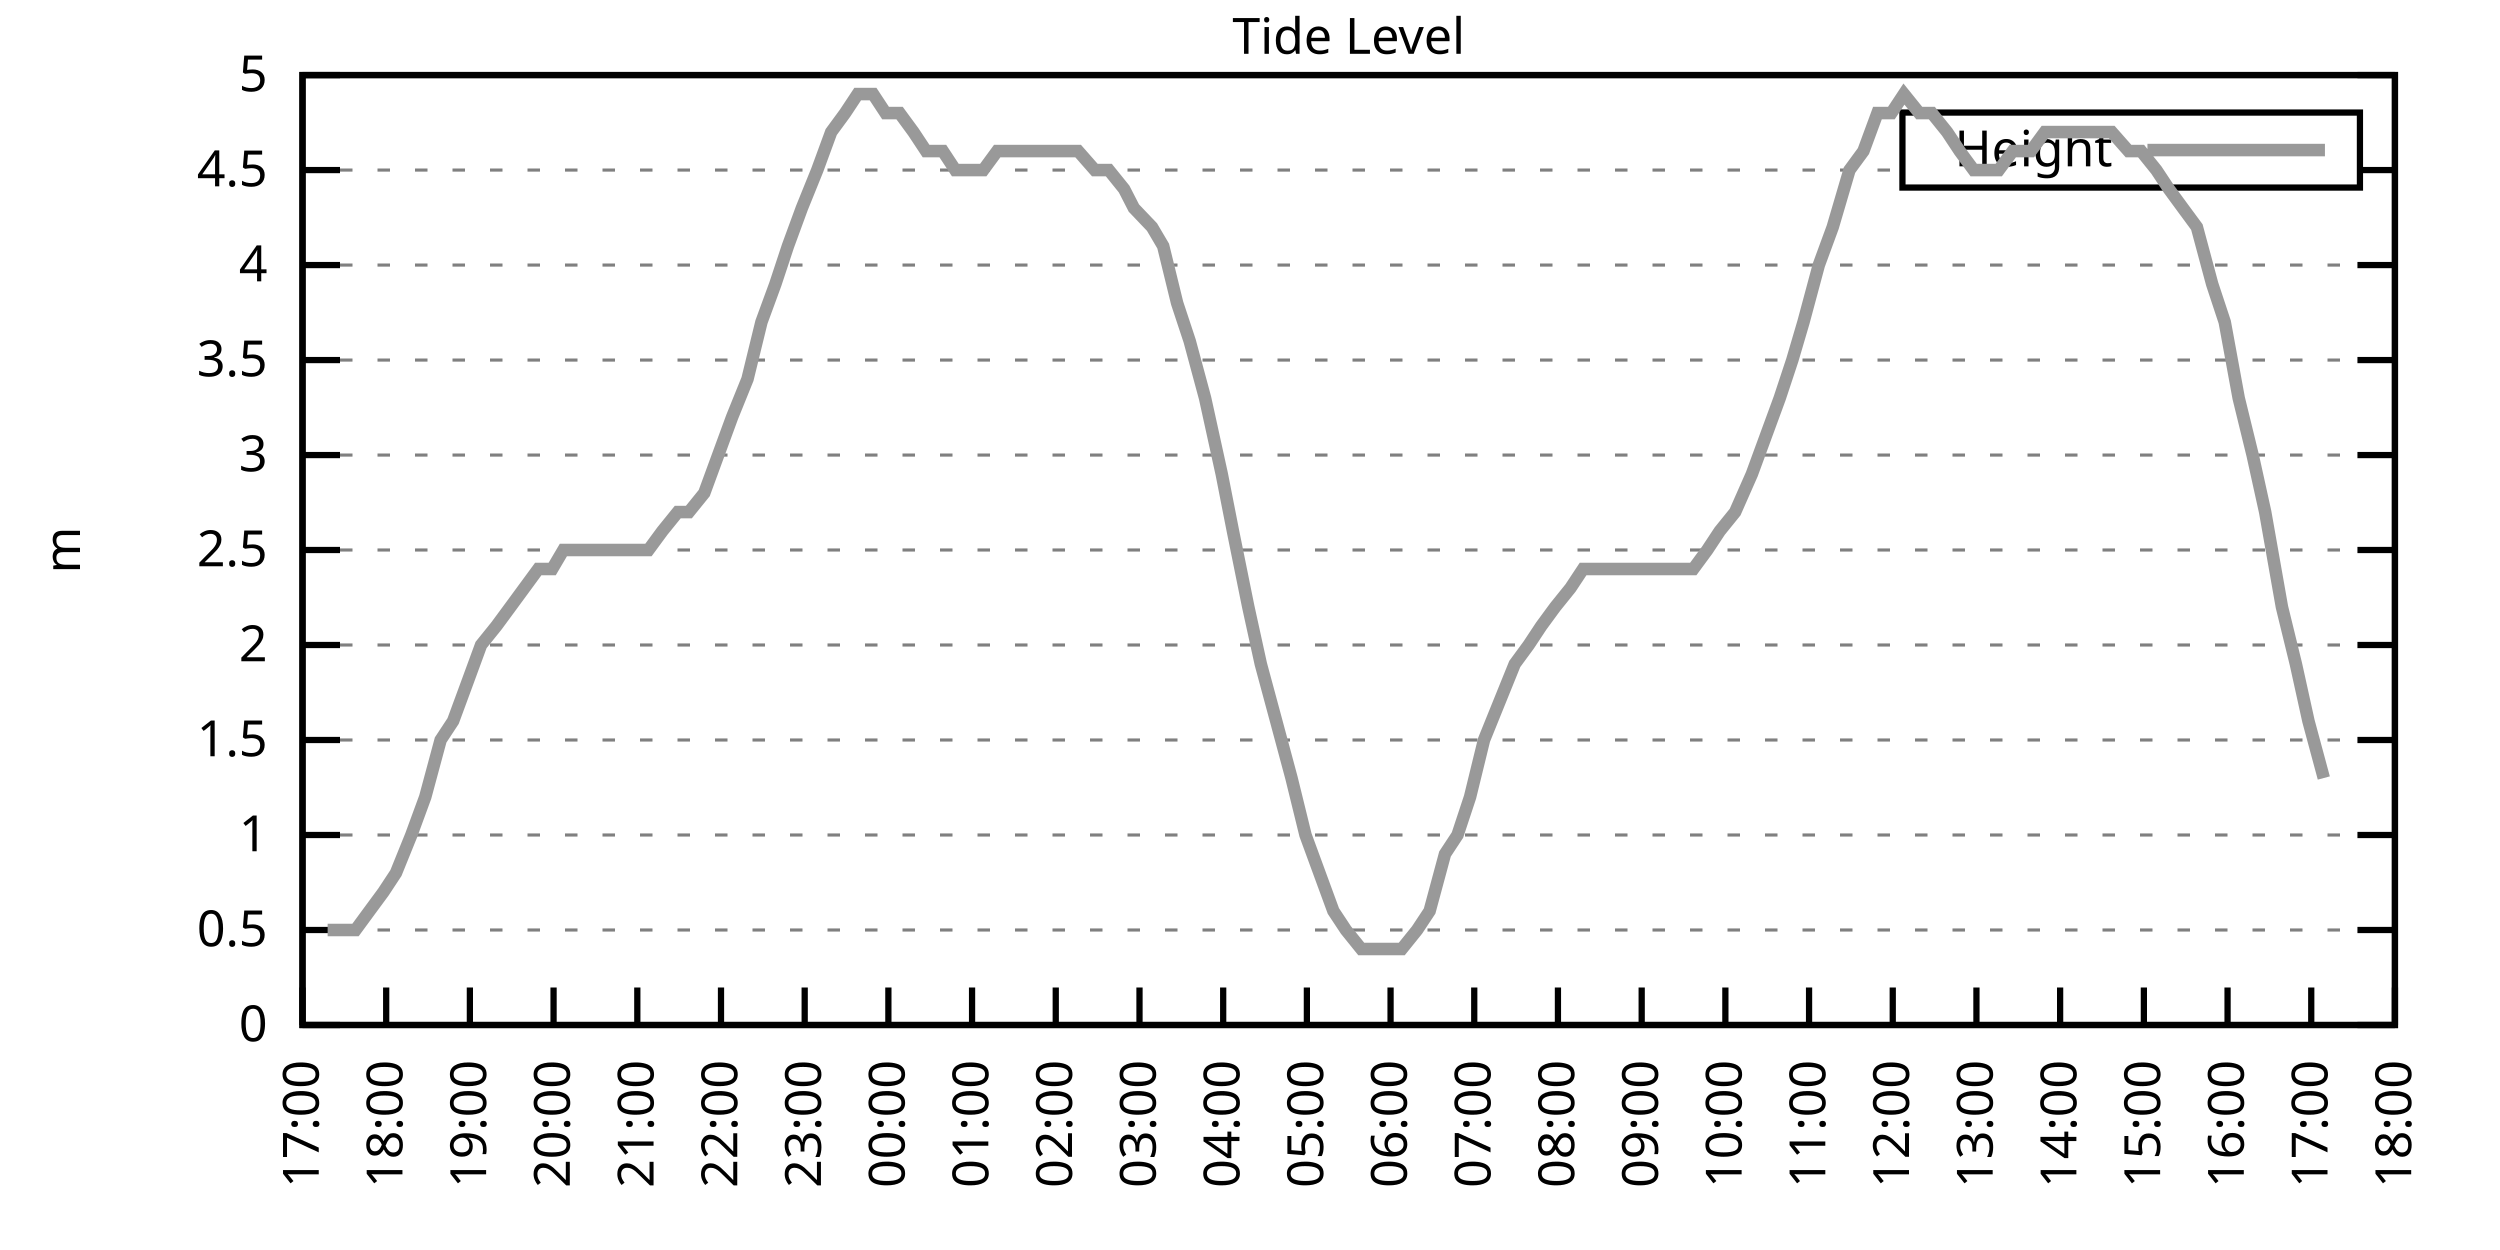
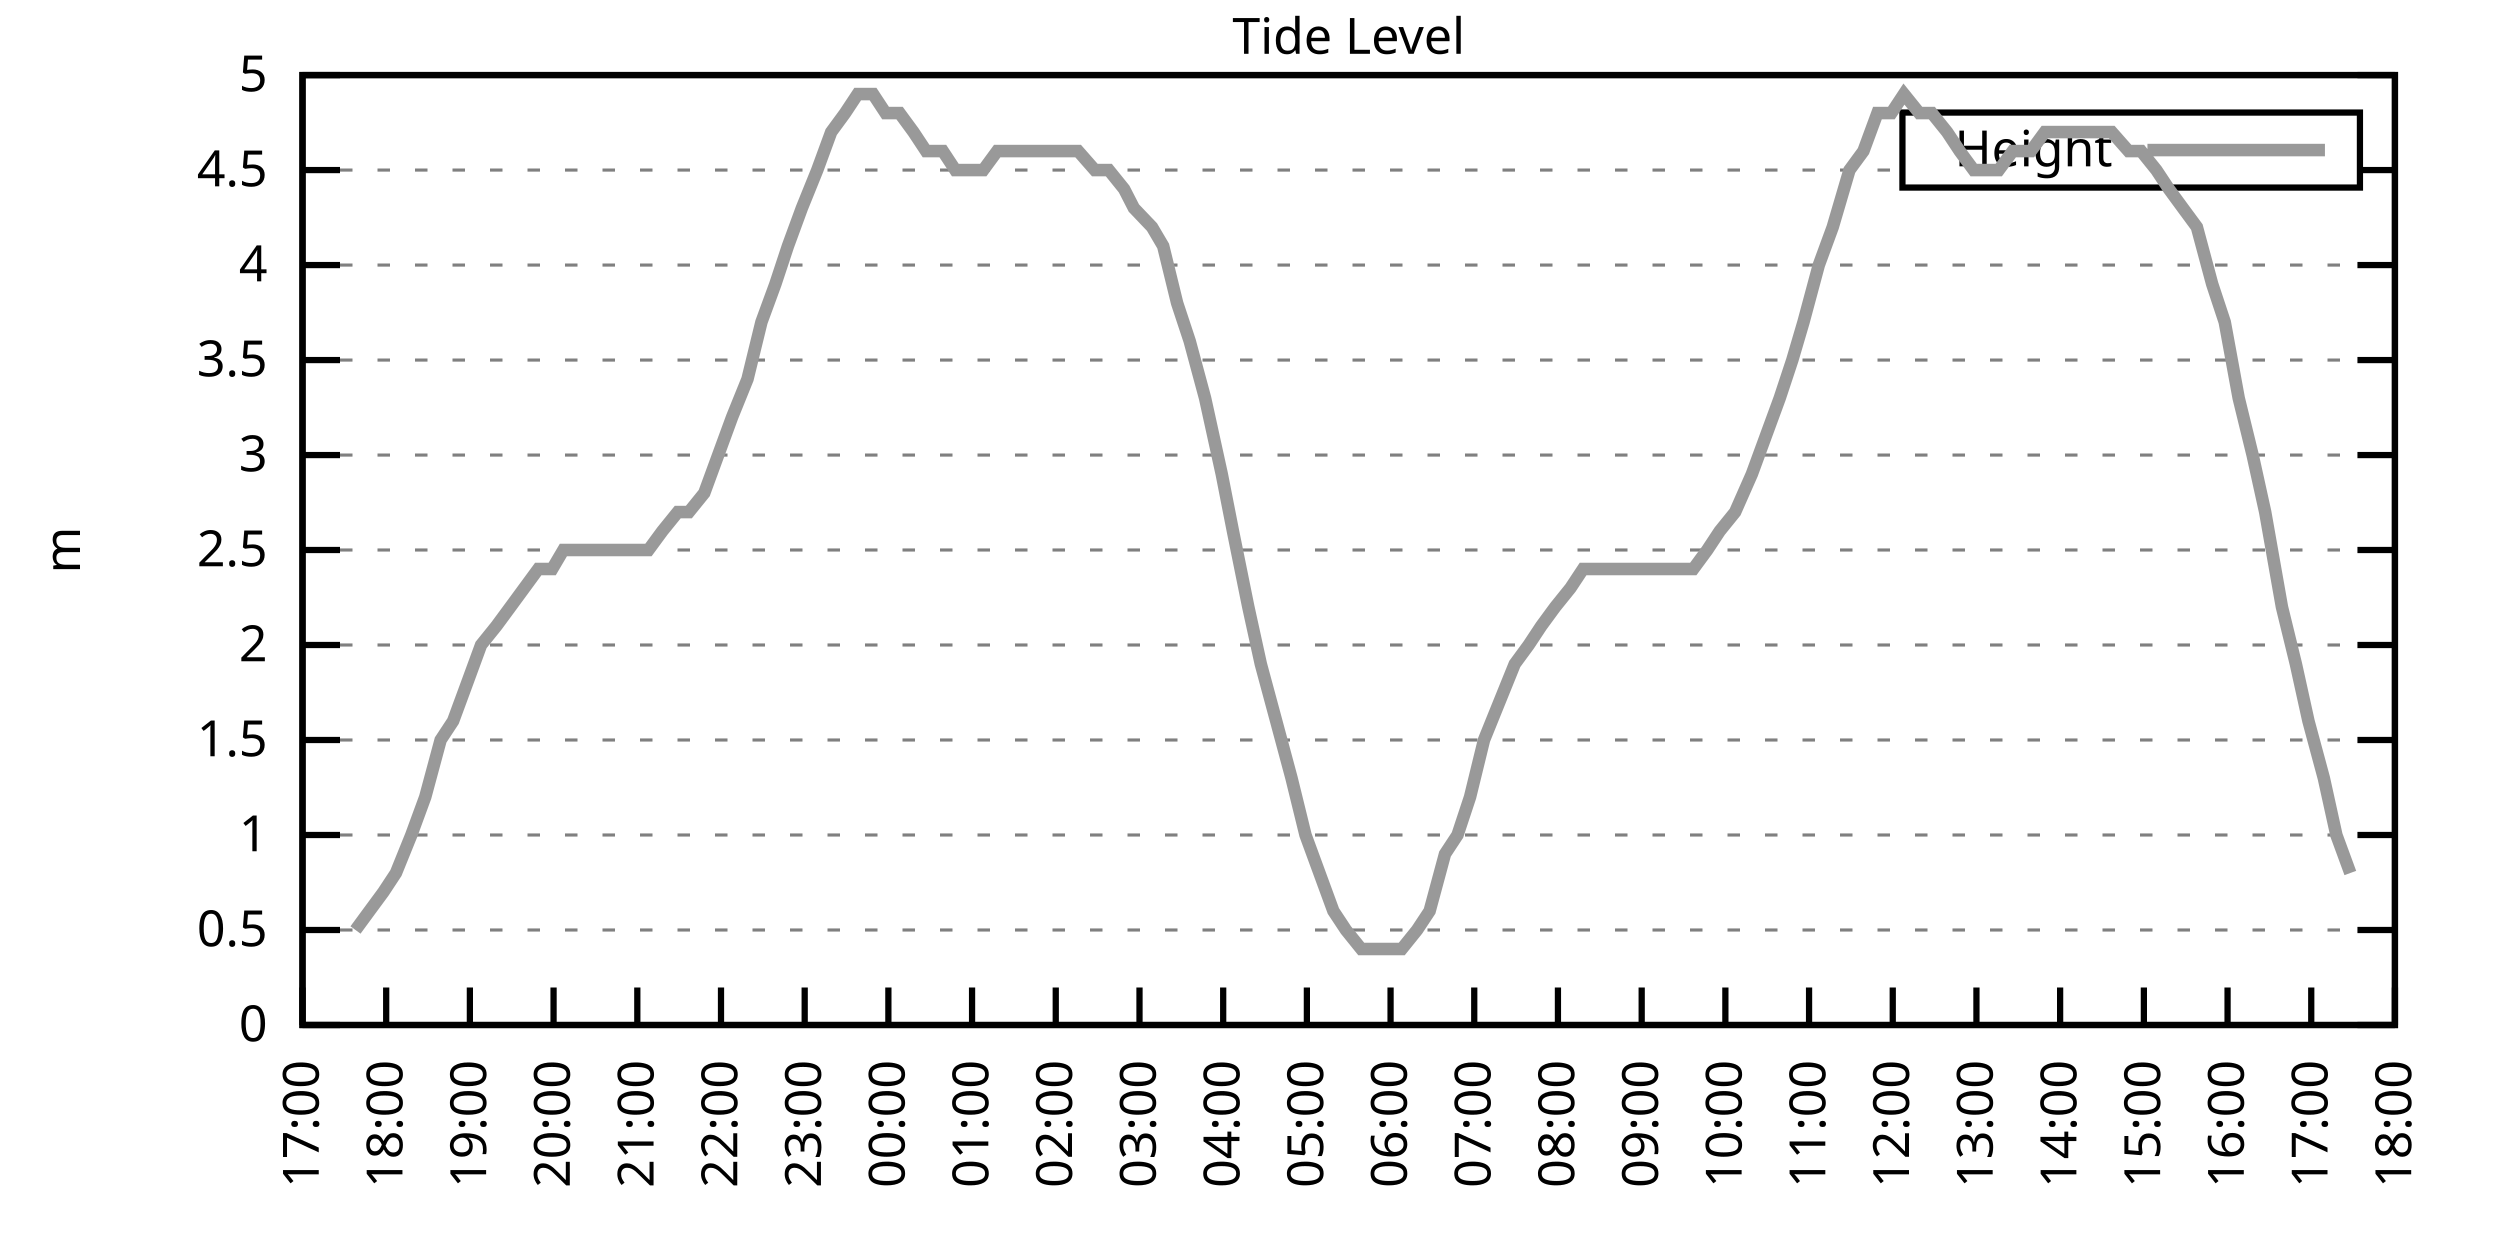
<svg xmlns="http://www.w3.org/2000/svg" xmlns:xlink="http://www.w3.org/1999/xlink" width="400" height="200" viewBox="0 0 400 200">
  <g id="gnuplot_canvas">
    <rect x="0" y="0" width="400" height="200" fill="none" />
    <defs>
      <circle id="gpDot" r="0.5" stroke-width="0.5" stroke="currentColor" />
      <path id="gpPt0" stroke-width="0.333" stroke="currentColor" d="M-1,0 h2 M0,-1 v2" />
      <path id="gpPt1" stroke-width="0.333" stroke="currentColor" d="M-1,-1 L1,1 M1,-1 L-1,1" />
      <path id="gpPt2" stroke-width="0.333" stroke="currentColor" d="M-1,0 L1,0 M0,-1 L0,1 M-1,-1 L1,1 M-1,1 L1,-1" />
      <rect id="gpPt3" stroke-width="0.333" stroke="currentColor" x="-1" y="-1" width="2" height="2" />
      <rect id="gpPt4" stroke-width="0.333" stroke="currentColor" fill="currentColor" x="-1" y="-1" width="2" height="2" />
      <circle id="gpPt5" stroke-width="0.333" stroke="currentColor" cx="0" cy="0" r="1" />
      <use xlink:href="#gpPt5" id="gpPt6" fill="currentColor" stroke="none" />
      <path id="gpPt7" stroke-width="0.333" stroke="currentColor" d="M0,-1.33 L-1.33,0.67 L1.33,0.67 z" />
      <use xlink:href="#gpPt7" id="gpPt8" fill="currentColor" stroke="none" />
      <use xlink:href="#gpPt7" id="gpPt9" stroke="currentColor" transform="rotate(180)" />
      <use xlink:href="#gpPt9" id="gpPt10" fill="currentColor" stroke="none" />
      <use xlink:href="#gpPt3" id="gpPt11" stroke="currentColor" transform="rotate(45)" />
      <use xlink:href="#gpPt11" id="gpPt12" fill="currentColor" stroke="none" />
      <path id="gpPt13" stroke-width="0.333" stroke="currentColor" d="M0,1.330 L1.265,0.411 L0.782,-1.067 L-0.782,-1.076 L-1.265,0.411 z" />
      <use xlink:href="#gpPt13" id="gpPt14" fill="currentColor" stroke="none" />
      <filter id="textbox" filterUnits="objectBoundingBox" x="0" y="0" height="1" width="1">
        <feFlood flood-color="white" flood-opacity="1" result="bgnd" />
        <feComposite in="SourceGraphic" in2="bgnd" operator="atop" />
      </filter>
      <filter id="greybox" filterUnits="objectBoundingBox" x="0" y="0" height="1" width="1">
        <feFlood flood-color="lightgrey" flood-opacity="1" result="grey" />
        <feComposite in="SourceGraphic" in2="grey" operator="atop" />
      </filter>
    </defs>
    <g fill="none" color="white" stroke="currentColor" stroke-width="1.00" stroke-linecap="butt" stroke-linejoin="miter">
</g>
    <g fill="none" color="black" stroke="currentColor" stroke-width="1.00" stroke-linecap="butt" stroke-linejoin="miter">
      <g stroke="none" shape-rendering="crispEdges">
        <polygon fill="rgb(255, 255, 255)" points="48.40,164.00 383.18,164.00 383.18,12.02 48.40,12.02 " />
      </g>
    </g>
    <g fill="none" color="black" stroke="currentColor" stroke-width="1.00" stroke-linecap="butt" stroke-linejoin="miter">
</g>
    <g fill="none" color="black" stroke="black" stroke-width="0.50" stroke-linecap="butt" stroke-linejoin="miter">
</g>
    <g fill="none" color="gray" stroke="currentColor" stroke-width="0.50" stroke-linecap="butt" stroke-linejoin="miter">
      <path stroke="gray" stroke-dasharray="2,4" class="gridline" d="M48.40,164.00 L383.19,164.00  " />
    </g>
    <g fill="none" color="gray" stroke="gray" stroke-width="1.00" stroke-linecap="butt" stroke-linejoin="miter">
</g>
    <g fill="none" color="black" stroke="currentColor" stroke-width="1.00" stroke-linecap="butt" stroke-linejoin="miter">
      <path stroke="black" d="M48.40,164.00 L54.40,164.00 M383.19,164.00 L377.19,164.00  " />
      <g transform="translate(42.80,166.60)" stroke="none" fill="black" font-family="Sans" font-size="8.00" text-anchor="end">
        <text>
          <tspan font-family="Sans"> 0</tspan>
        </text>
      </g>
    </g>
    <g fill="none" color="black" stroke="currentColor" stroke-width="1.00" stroke-linecap="butt" stroke-linejoin="miter">
</g>
    <g fill="none" color="black" stroke="black" stroke-width="0.50" stroke-linecap="butt" stroke-linejoin="miter">
</g>
    <g fill="none" color="gray" stroke="currentColor" stroke-width="0.50" stroke-linecap="butt" stroke-linejoin="miter">
      <path stroke="gray" stroke-dasharray="2,4" class="gridline" d="M48.40,148.80 L383.19,148.80  " />
    </g>
    <g fill="none" color="gray" stroke="gray" stroke-width="1.00" stroke-linecap="butt" stroke-linejoin="miter">
</g>
    <g fill="none" color="black" stroke="currentColor" stroke-width="1.00" stroke-linecap="butt" stroke-linejoin="miter">
      <path stroke="black" d="M48.40,148.80 L54.40,148.80 M383.19,148.80 L377.19,148.80  " />
      <g transform="translate(42.80,151.40)" stroke="none" fill="black" font-family="Sans" font-size="8.00" text-anchor="end">
        <text>
          <tspan font-family="Sans"> 0.5</tspan>
        </text>
      </g>
    </g>
    <g fill="none" color="black" stroke="currentColor" stroke-width="1.00" stroke-linecap="butt" stroke-linejoin="miter">
</g>
    <g fill="none" color="black" stroke="black" stroke-width="0.50" stroke-linecap="butt" stroke-linejoin="miter">
</g>
    <g fill="none" color="gray" stroke="currentColor" stroke-width="0.50" stroke-linecap="butt" stroke-linejoin="miter">
      <path stroke="gray" stroke-dasharray="2,4" class="gridline" d="M48.40,133.60 L383.19,133.60  " />
    </g>
    <g fill="none" color="gray" stroke="gray" stroke-width="1.00" stroke-linecap="butt" stroke-linejoin="miter">
</g>
    <g fill="none" color="black" stroke="currentColor" stroke-width="1.00" stroke-linecap="butt" stroke-linejoin="miter">
      <path stroke="black" d="M48.40,133.60 L54.40,133.60 M383.19,133.60 L377.19,133.60  " />
      <g transform="translate(42.80,136.20)" stroke="none" fill="black" font-family="Sans" font-size="8.00" text-anchor="end">
        <text>
          <tspan font-family="Sans"> 1</tspan>
        </text>
      </g>
    </g>
    <g fill="none" color="black" stroke="currentColor" stroke-width="1.00" stroke-linecap="butt" stroke-linejoin="miter">
</g>
    <g fill="none" color="black" stroke="black" stroke-width="0.50" stroke-linecap="butt" stroke-linejoin="miter">
</g>
    <g fill="none" color="gray" stroke="currentColor" stroke-width="0.50" stroke-linecap="butt" stroke-linejoin="miter">
      <path stroke="gray" stroke-dasharray="2,4" class="gridline" d="M48.40,118.40 L383.19,118.40  " />
    </g>
    <g fill="none" color="gray" stroke="gray" stroke-width="1.00" stroke-linecap="butt" stroke-linejoin="miter">
</g>
    <g fill="none" color="black" stroke="currentColor" stroke-width="1.00" stroke-linecap="butt" stroke-linejoin="miter">
      <path stroke="black" d="M48.40,118.40 L54.40,118.40 M383.19,118.40 L377.19,118.40  " />
      <g transform="translate(42.80,121.00)" stroke="none" fill="black" font-family="Sans" font-size="8.00" text-anchor="end">
        <text>
          <tspan font-family="Sans"> 1.5</tspan>
        </text>
      </g>
    </g>
    <g fill="none" color="black" stroke="currentColor" stroke-width="1.00" stroke-linecap="butt" stroke-linejoin="miter">
</g>
    <g fill="none" color="black" stroke="black" stroke-width="0.50" stroke-linecap="butt" stroke-linejoin="miter">
</g>
    <g fill="none" color="gray" stroke="currentColor" stroke-width="0.50" stroke-linecap="butt" stroke-linejoin="miter">
      <path stroke="gray" stroke-dasharray="2,4" class="gridline" d="M48.40,103.20 L383.19,103.20  " />
    </g>
    <g fill="none" color="gray" stroke="gray" stroke-width="1.00" stroke-linecap="butt" stroke-linejoin="miter">
</g>
    <g fill="none" color="black" stroke="currentColor" stroke-width="1.00" stroke-linecap="butt" stroke-linejoin="miter">
      <path stroke="black" d="M48.40,103.20 L54.40,103.20 M383.19,103.20 L377.19,103.20  " />
      <g transform="translate(42.80,105.80)" stroke="none" fill="black" font-family="Sans" font-size="8.00" text-anchor="end">
        <text>
          <tspan font-family="Sans"> 2</tspan>
        </text>
      </g>
    </g>
    <g fill="none" color="black" stroke="currentColor" stroke-width="1.00" stroke-linecap="butt" stroke-linejoin="miter">
</g>
    <g fill="none" color="black" stroke="black" stroke-width="0.50" stroke-linecap="butt" stroke-linejoin="miter">
</g>
    <g fill="none" color="gray" stroke="currentColor" stroke-width="0.50" stroke-linecap="butt" stroke-linejoin="miter">
      <path stroke="gray" stroke-dasharray="2,4" class="gridline" d="M48.40,88.00 L383.19,88.00  " />
    </g>
    <g fill="none" color="gray" stroke="gray" stroke-width="1.00" stroke-linecap="butt" stroke-linejoin="miter">
</g>
    <g fill="none" color="black" stroke="currentColor" stroke-width="1.00" stroke-linecap="butt" stroke-linejoin="miter">
      <path stroke="black" d="M48.40,88.00 L54.40,88.00 M383.19,88.00 L377.19,88.00  " />
      <g transform="translate(42.80,90.60)" stroke="none" fill="black" font-family="Sans" font-size="8.00" text-anchor="end">
        <text>
          <tspan font-family="Sans"> 2.5</tspan>
        </text>
      </g>
    </g>
    <g fill="none" color="black" stroke="currentColor" stroke-width="1.00" stroke-linecap="butt" stroke-linejoin="miter">
</g>
    <g fill="none" color="black" stroke="black" stroke-width="0.50" stroke-linecap="butt" stroke-linejoin="miter">
</g>
    <g fill="none" color="gray" stroke="currentColor" stroke-width="0.50" stroke-linecap="butt" stroke-linejoin="miter">
      <path stroke="gray" stroke-dasharray="2,4" class="gridline" d="M48.40,72.81 L383.19,72.81  " />
    </g>
    <g fill="none" color="gray" stroke="gray" stroke-width="1.00" stroke-linecap="butt" stroke-linejoin="miter">
</g>
    <g fill="none" color="black" stroke="currentColor" stroke-width="1.00" stroke-linecap="butt" stroke-linejoin="miter">
      <path stroke="black" d="M48.40,72.81 L54.40,72.81 M383.19,72.81 L377.19,72.81  " />
      <g transform="translate(42.80,75.41)" stroke="none" fill="black" font-family="Sans" font-size="8.00" text-anchor="end">
        <text>
          <tspan font-family="Sans"> 3</tspan>
        </text>
      </g>
    </g>
    <g fill="none" color="black" stroke="currentColor" stroke-width="1.00" stroke-linecap="butt" stroke-linejoin="miter">
</g>
    <g fill="none" color="black" stroke="black" stroke-width="0.50" stroke-linecap="butt" stroke-linejoin="miter">
</g>
    <g fill="none" color="gray" stroke="currentColor" stroke-width="0.50" stroke-linecap="butt" stroke-linejoin="miter">
      <path stroke="gray" stroke-dasharray="2,4" class="gridline" d="M48.40,57.61 L383.19,57.61  " />
    </g>
    <g fill="none" color="gray" stroke="gray" stroke-width="1.00" stroke-linecap="butt" stroke-linejoin="miter">
</g>
    <g fill="none" color="black" stroke="currentColor" stroke-width="1.00" stroke-linecap="butt" stroke-linejoin="miter">
      <path stroke="black" d="M48.40,57.61 L54.40,57.61 M383.19,57.61 L377.19,57.61  " />
      <g transform="translate(42.80,60.21)" stroke="none" fill="black" font-family="Sans" font-size="8.00" text-anchor="end">
        <text>
          <tspan font-family="Sans"> 3.5</tspan>
        </text>
      </g>
    </g>
    <g fill="none" color="black" stroke="currentColor" stroke-width="1.00" stroke-linecap="butt" stroke-linejoin="miter">
</g>
    <g fill="none" color="black" stroke="black" stroke-width="0.50" stroke-linecap="butt" stroke-linejoin="miter">
</g>
    <g fill="none" color="gray" stroke="currentColor" stroke-width="0.50" stroke-linecap="butt" stroke-linejoin="miter">
      <path stroke="gray" stroke-dasharray="2,4" class="gridline" d="M48.40,42.41 L383.19,42.41  " />
    </g>
    <g fill="none" color="gray" stroke="gray" stroke-width="1.00" stroke-linecap="butt" stroke-linejoin="miter">
</g>
    <g fill="none" color="black" stroke="currentColor" stroke-width="1.00" stroke-linecap="butt" stroke-linejoin="miter">
      <path stroke="black" d="M48.40,42.41 L54.40,42.41 M383.19,42.41 L377.19,42.41  " />
      <g transform="translate(42.80,45.01)" stroke="none" fill="black" font-family="Sans" font-size="8.00" text-anchor="end">
        <text>
          <tspan font-family="Sans"> 4</tspan>
        </text>
      </g>
    </g>
    <g fill="none" color="black" stroke="currentColor" stroke-width="1.00" stroke-linecap="butt" stroke-linejoin="miter">
</g>
    <g fill="none" color="black" stroke="black" stroke-width="0.50" stroke-linecap="butt" stroke-linejoin="miter">
</g>
    <g fill="none" color="gray" stroke="currentColor" stroke-width="0.50" stroke-linecap="butt" stroke-linejoin="miter">
      <path stroke="gray" stroke-dasharray="2,4" class="gridline" d="M48.40,27.21 L304.39,27.21 M377.59,27.21 L383.19,27.21  " />
    </g>
    <g fill="none" color="gray" stroke="gray" stroke-width="1.00" stroke-linecap="butt" stroke-linejoin="miter">
</g>
    <g fill="none" color="black" stroke="currentColor" stroke-width="1.00" stroke-linecap="butt" stroke-linejoin="miter">
      <path stroke="black" d="M48.40,27.21 L54.40,27.21 M383.19,27.21 L377.19,27.21  " />
      <g transform="translate(42.80,29.81)" stroke="none" fill="black" font-family="Sans" font-size="8.00" text-anchor="end">
        <text>
          <tspan font-family="Sans"> 4.5</tspan>
        </text>
      </g>
    </g>
    <g fill="none" color="black" stroke="currentColor" stroke-width="1.00" stroke-linecap="butt" stroke-linejoin="miter">
</g>
    <g fill="none" color="black" stroke="black" stroke-width="0.50" stroke-linecap="butt" stroke-linejoin="miter">
</g>
    <g fill="none" color="gray" stroke="currentColor" stroke-width="0.50" stroke-linecap="butt" stroke-linejoin="miter">
      <path stroke="gray" stroke-dasharray="2,4" class="gridline" d="M48.40,12.01 L383.19,12.01  " />
    </g>
    <g fill="none" color="gray" stroke="gray" stroke-width="1.00" stroke-linecap="butt" stroke-linejoin="miter">
</g>
    <g fill="none" color="black" stroke="currentColor" stroke-width="1.00" stroke-linecap="butt" stroke-linejoin="miter">
      <path stroke="black" d="M48.40,12.01 L54.40,12.01 M383.19,12.01 L377.19,12.01  " />
      <g transform="translate(42.80,14.61)" stroke="none" fill="black" font-family="Sans" font-size="8.00" text-anchor="end">
        <text>
          <tspan font-family="Sans"> 5</tspan>
        </text>
      </g>
    </g>
    <g fill="none" color="black" stroke="currentColor" stroke-width="1.00" stroke-linecap="butt" stroke-linejoin="miter">
      <path stroke="black" d="M48.40,164.00 L48.40,158.00  " />
      <g transform="translate(51.00,169.60) rotate(270.00)" stroke="none" fill="black" font-family="Sans" font-size="8.00" text-anchor="end">
        <text>
          <tspan font-family="Sans">17:00</tspan>
        </text>
      </g>
    </g>
    <g fill="none" color="black" stroke="currentColor" stroke-width="1.00" stroke-linecap="butt" stroke-linejoin="miter">
      <path stroke="black" d="M61.79,164.00 L61.79,158.00  " />
      <g transform="translate(64.39,169.60) rotate(270.00)" stroke="none" fill="black" font-family="Sans" font-size="8.00" text-anchor="end">
        <text>
          <tspan font-family="Sans">18:00</tspan>
        </text>
      </g>
    </g>
    <g fill="none" color="black" stroke="currentColor" stroke-width="1.00" stroke-linecap="butt" stroke-linejoin="miter">
      <path stroke="black" d="M75.18,164.00 L75.18,158.00  " />
      <g transform="translate(77.78,169.60) rotate(270.00)" stroke="none" fill="black" font-family="Sans" font-size="8.00" text-anchor="end">
        <text>
          <tspan font-family="Sans">19:00</tspan>
        </text>
      </g>
    </g>
    <g fill="none" color="black" stroke="currentColor" stroke-width="1.00" stroke-linecap="butt" stroke-linejoin="miter">
      <path stroke="black" d="M88.57,164.00 L88.57,158.00  " />
      <g transform="translate(91.17,169.60) rotate(270.00)" stroke="none" fill="black" font-family="Sans" font-size="8.00" text-anchor="end">
        <text>
          <tspan font-family="Sans">20:00</tspan>
        </text>
      </g>
    </g>
    <g fill="none" color="black" stroke="currentColor" stroke-width="1.00" stroke-linecap="butt" stroke-linejoin="miter">
      <path stroke="black" d="M101.97,164.00 L101.97,158.00  " />
      <g transform="translate(104.57,169.60) rotate(270.00)" stroke="none" fill="black" font-family="Sans" font-size="8.00" text-anchor="end">
        <text>
          <tspan font-family="Sans">21:00</tspan>
        </text>
      </g>
    </g>
    <g fill="none" color="black" stroke="currentColor" stroke-width="1.00" stroke-linecap="butt" stroke-linejoin="miter">
      <path stroke="black" d="M115.36,164.00 L115.36,158.00  " />
      <g transform="translate(117.96,169.60) rotate(270.00)" stroke="none" fill="black" font-family="Sans" font-size="8.00" text-anchor="end">
        <text>
          <tspan font-family="Sans">22:00</tspan>
        </text>
      </g>
    </g>
    <g fill="none" color="black" stroke="currentColor" stroke-width="1.00" stroke-linecap="butt" stroke-linejoin="miter">
      <path stroke="black" d="M128.75,164.00 L128.75,158.00  " />
      <g transform="translate(131.35,169.60) rotate(270.00)" stroke="none" fill="black" font-family="Sans" font-size="8.00" text-anchor="end">
        <text>
          <tspan font-family="Sans">23:00</tspan>
        </text>
      </g>
    </g>
    <g fill="none" color="black" stroke="currentColor" stroke-width="1.00" stroke-linecap="butt" stroke-linejoin="miter">
      <path stroke="black" d="M142.14,164.00 L142.14,158.00  " />
      <g transform="translate(144.74,169.60) rotate(270.00)" stroke="none" fill="black" font-family="Sans" font-size="8.00" text-anchor="end">
        <text>
          <tspan font-family="Sans">00:00</tspan>
        </text>
      </g>
    </g>
    <g fill="none" color="black" stroke="currentColor" stroke-width="1.00" stroke-linecap="butt" stroke-linejoin="miter">
      <path stroke="black" d="M155.53,164.00 L155.53,158.00  " />
      <g transform="translate(158.13,169.60) rotate(270.00)" stroke="none" fill="black" font-family="Sans" font-size="8.00" text-anchor="end">
        <text>
          <tspan font-family="Sans">01:00</tspan>
        </text>
      </g>
    </g>
    <g fill="none" color="black" stroke="currentColor" stroke-width="1.00" stroke-linecap="butt" stroke-linejoin="miter">
      <path stroke="black" d="M168.92,164.00 L168.92,158.00  " />
      <g transform="translate(171.52,169.60) rotate(270.00)" stroke="none" fill="black" font-family="Sans" font-size="8.00" text-anchor="end">
        <text>
          <tspan font-family="Sans">02:00</tspan>
        </text>
      </g>
    </g>
    <g fill="none" color="black" stroke="currentColor" stroke-width="1.00" stroke-linecap="butt" stroke-linejoin="miter">
      <path stroke="black" d="M182.32,164.00 L182.32,158.00  " />
      <g transform="translate(184.92,169.60) rotate(270.00)" stroke="none" fill="black" font-family="Sans" font-size="8.00" text-anchor="end">
        <text>
          <tspan font-family="Sans">03:00</tspan>
        </text>
      </g>
    </g>
    <g fill="none" color="black" stroke="currentColor" stroke-width="1.00" stroke-linecap="butt" stroke-linejoin="miter">
      <path stroke="black" d="M195.71,164.00 L195.71,158.00  " />
      <g transform="translate(198.31,169.60) rotate(270.00)" stroke="none" fill="black" font-family="Sans" font-size="8.00" text-anchor="end">
        <text>
          <tspan font-family="Sans">04:00</tspan>
        </text>
      </g>
    </g>
    <g fill="none" color="black" stroke="currentColor" stroke-width="1.00" stroke-linecap="butt" stroke-linejoin="miter">
      <path stroke="black" d="M209.10,164.00 L209.10,158.00  " />
      <g transform="translate(211.70,169.60) rotate(270.00)" stroke="none" fill="black" font-family="Sans" font-size="8.00" text-anchor="end">
        <text>
          <tspan font-family="Sans">05:00</tspan>
        </text>
      </g>
    </g>
    <g fill="none" color="black" stroke="currentColor" stroke-width="1.00" stroke-linecap="butt" stroke-linejoin="miter">
      <path stroke="black" d="M222.49,164.00 L222.49,158.00  " />
      <g transform="translate(225.09,169.60) rotate(270.00)" stroke="none" fill="black" font-family="Sans" font-size="8.00" text-anchor="end">
        <text>
          <tspan font-family="Sans">06:00</tspan>
        </text>
      </g>
    </g>
    <g fill="none" color="black" stroke="currentColor" stroke-width="1.00" stroke-linecap="butt" stroke-linejoin="miter">
      <path stroke="black" d="M235.88,164.00 L235.88,158.00  " />
      <g transform="translate(238.48,169.60) rotate(270.00)" stroke="none" fill="black" font-family="Sans" font-size="8.00" text-anchor="end">
        <text>
          <tspan font-family="Sans">07:00</tspan>
        </text>
      </g>
    </g>
    <g fill="none" color="black" stroke="currentColor" stroke-width="1.00" stroke-linecap="butt" stroke-linejoin="miter">
      <path stroke="black" d="M249.27,164.00 L249.27,158.00  " />
      <g transform="translate(251.87,169.60) rotate(270.00)" stroke="none" fill="black" font-family="Sans" font-size="8.00" text-anchor="end">
        <text>
          <tspan font-family="Sans">08:00</tspan>
        </text>
      </g>
    </g>
    <g fill="none" color="black" stroke="currentColor" stroke-width="1.00" stroke-linecap="butt" stroke-linejoin="miter">
      <path stroke="black" d="M262.67,164.00 L262.67,158.00  " />
      <g transform="translate(265.27,169.60) rotate(270.00)" stroke="none" fill="black" font-family="Sans" font-size="8.00" text-anchor="end">
        <text>
          <tspan font-family="Sans">09:00</tspan>
        </text>
      </g>
    </g>
    <g fill="none" color="black" stroke="currentColor" stroke-width="1.00" stroke-linecap="butt" stroke-linejoin="miter">
      <path stroke="black" d="M276.06,164.00 L276.06,158.00  " />
      <g transform="translate(278.66,169.60) rotate(270.00)" stroke="none" fill="black" font-family="Sans" font-size="8.00" text-anchor="end">
        <text>
          <tspan font-family="Sans">10:00</tspan>
        </text>
      </g>
    </g>
    <g fill="none" color="black" stroke="currentColor" stroke-width="1.00" stroke-linecap="butt" stroke-linejoin="miter">
      <path stroke="black" d="M289.45,164.00 L289.45,158.00  " />
      <g transform="translate(292.05,169.60) rotate(270.00)" stroke="none" fill="black" font-family="Sans" font-size="8.00" text-anchor="end">
        <text>
          <tspan font-family="Sans">11:00</tspan>
        </text>
      </g>
    </g>
    <g fill="none" color="black" stroke="currentColor" stroke-width="1.00" stroke-linecap="butt" stroke-linejoin="miter">
      <path stroke="black" d="M302.84,164.00 L302.84,158.00  " />
      <g transform="translate(305.44,169.60) rotate(270.00)" stroke="none" fill="black" font-family="Sans" font-size="8.00" text-anchor="end">
        <text>
          <tspan font-family="Sans">12:00</tspan>
        </text>
      </g>
    </g>
    <g fill="none" color="black" stroke="currentColor" stroke-width="1.00" stroke-linecap="butt" stroke-linejoin="miter">
      <path stroke="black" d="M316.23,164.00 L316.23,158.00  " />
      <g transform="translate(318.83,169.60) rotate(270.00)" stroke="none" fill="black" font-family="Sans" font-size="8.00" text-anchor="end">
        <text>
          <tspan font-family="Sans">13:00</tspan>
        </text>
      </g>
    </g>
    <g fill="none" color="black" stroke="currentColor" stroke-width="1.00" stroke-linecap="butt" stroke-linejoin="miter">
      <path stroke="black" d="M329.62,164.00 L329.62,158.00  " />
      <g transform="translate(332.22,169.60) rotate(270.00)" stroke="none" fill="black" font-family="Sans" font-size="8.00" text-anchor="end">
        <text>
          <tspan font-family="Sans">14:00</tspan>
        </text>
      </g>
    </g>
    <g fill="none" color="black" stroke="currentColor" stroke-width="1.00" stroke-linecap="butt" stroke-linejoin="miter">
      <path stroke="black" d="M343.02,164.00 L343.02,158.00  " />
      <g transform="translate(345.62,169.60) rotate(270.00)" stroke="none" fill="black" font-family="Sans" font-size="8.00" text-anchor="end">
        <text>
          <tspan font-family="Sans">15:00</tspan>
        </text>
      </g>
    </g>
    <g fill="none" color="black" stroke="currentColor" stroke-width="1.00" stroke-linecap="butt" stroke-linejoin="miter">
      <path stroke="black" d="M356.41,164.00 L356.41,158.00  " />
      <g transform="translate(359.01,169.60) rotate(270.00)" stroke="none" fill="black" font-family="Sans" font-size="8.00" text-anchor="end">
        <text>
          <tspan font-family="Sans">16:00</tspan>
        </text>
      </g>
    </g>
    <g fill="none" color="black" stroke="currentColor" stroke-width="1.00" stroke-linecap="butt" stroke-linejoin="miter">
      <path stroke="black" d="M369.80,164.00 L369.80,158.00  " />
      <g transform="translate(372.40,169.60) rotate(270.00)" stroke="none" fill="black" font-family="Sans" font-size="8.00" text-anchor="end">
        <text>
          <tspan font-family="Sans">17:00</tspan>
        </text>
      </g>
    </g>
    <g fill="none" color="black" stroke="currentColor" stroke-width="1.00" stroke-linecap="butt" stroke-linejoin="miter">
      <path stroke="black" d="M383.19,164.00 L383.19,158.00  " />
      <g transform="translate(385.79,169.60) rotate(270.00)" stroke="none" fill="black" font-family="Sans" font-size="8.00" text-anchor="end">
        <text>
          <tspan font-family="Sans">18:00</tspan>
        </text>
      </g>
    </g>
    <g fill="none" color="black" stroke="currentColor" stroke-width="1.00" stroke-linecap="butt" stroke-linejoin="miter">
</g>
    <g fill="none" color="black" stroke="currentColor" stroke-width="1.00" stroke-linecap="butt" stroke-linejoin="miter">
      <path stroke="black" d="M48.40,12.01 L48.40,164.00 L383.19,164.00 L383.19,12.01 L48.40,12.01 Z  " />
    </g>
    <g fill="none" color="black" stroke="currentColor" stroke-width="1.00" stroke-linecap="butt" stroke-linejoin="miter">
</g>
    <g fill="none" color="black" stroke="currentColor" stroke-width="1.00" stroke-linecap="butt" stroke-linejoin="miter">
      <path stroke="black" d="M304.39,30.01 L304.39,18.01 L377.59,18.01 L377.59,30.01 L304.39,30.01 Z  " />
    </g>
    <g id="Tide_level_plot_1">
      <g fill="none" color="white" stroke="black" stroke-width="2.00" stroke-linecap="butt" stroke-linejoin="miter">
</g>
      <g fill="none" color="black" stroke="currentColor" stroke-width="2.00" stroke-linecap="butt" stroke-linejoin="miter">
        <g transform="translate(337.99,26.61)" stroke="none" fill="black" font-family="Sans" font-size="8.00" text-anchor="end">
          <text>
            <tspan font-family="Sans">Height</tspan>
          </text>
        </g>
      </g>
      <g fill="none" color="black" stroke="currentColor" stroke-width="2.00" stroke-linecap="butt" stroke-linejoin="miter">
-         <path stroke="rgb(153, 153, 153)" d="M343.59,24.01 L371.99,24.01 M52.42,148.80 L54.87,148.80 L56.88,148.80 L59.11,145.76 L61.35,142.72 L63.35,139.68   L65.81,133.60 L68.04,127.52 L70.50,118.40 L72.50,115.36 L74.74,109.28 L76.97,103.20 L79.42,100.16 L81.66,97.12   L83.89,94.08 L86.12,91.04 L88.35,91.04 L90.14,88.00 L92.59,88.00 L95.05,88.00 L97.28,88.00 L98.84,88.00   L101.07,88.00 L103.75,88.00 L105.98,84.97 L108.44,81.93 L110.22,81.93 L112.68,78.89 L114.91,72.81 L117.14,66.73   L119.60,60.65 L121.83,51.53 L124.06,45.45 L126.07,39.37 L128.30,33.29 L130.76,27.21 L132.99,21.13 L135.22,18.09   L137.23,15.05 L139.69,15.05 L141.69,18.09 L143.93,18.09 L146.16,21.13 L148.17,24.17 L150.85,24.17 L152.85,27.21   L154.64,27.21 L157.32,27.21 L159.55,24.17 L161.34,24.17 L163.79,24.17 L166.25,24.17 L168.25,24.17 L170.49,24.17   L172.50,24.17 L175.17,27.21 L177.41,27.21 L179.86,30.25 L181.42,33.29 L184.32,36.33 L186.11,39.37 L188.34,48.49   L190.35,54.57 L192.81,63.69 L195.48,75.85 L197.27,84.97 L199.73,97.12 L201.73,106.24 L204.19,115.36 L206.64,124.48   L208.88,133.60 L211.11,139.68 L213.34,145.76 L215.35,148.80 L217.80,151.84 L220.04,151.84 L222.04,151.84 L224.28,151.84   L226.73,148.80 L228.74,145.76 L231.20,136.64 L233.20,133.60 L235.21,127.52 L237.44,118.40 L239.90,112.32 L242.36,106.24   L244.59,103.20 L246.60,100.16 L248.83,97.12 L251.28,94.08 L253.29,91.04 L255.30,91.04 L257.98,91.04 L259.99,91.04   L261.77,91.04 L264.23,91.04 L266.68,91.04 L268.92,91.04 L270.92,91.04 L273.16,88.00 L275.16,84.97 L277.62,81.93   L280.30,75.85 L282.53,69.77 L284.76,63.69 L286.77,57.61 L288.56,51.53 L291.01,42.41 L293.24,36.33 L295.92,27.21   L298.15,24.17 L300.39,18.09 L302.62,18.09 L304.63,15.05 L307.08,18.09 L309.09,18.09 L311.54,21.13 L313.55,24.17   L315.79,27.21 L318.24,27.21 L319.80,27.21 L322.04,24.17 L324.94,24.17 L327.17,21.13 L329.40,21.13 L330.96,21.13   L333.42,21.13 L336.10,21.13 L337.88,21.13 L340.56,24.17 L342.57,24.17 L345.02,27.21 L347.03,30.25 L349.26,33.29   L351.50,36.33 L353.95,45.45 L355.96,51.53 L358.19,63.69 L360.42,72.81 L362.43,81.93 L365.11,97.12 L367.34,106.24   L369.35,115.36 L371.81,124.48  " />
+         <path stroke="rgb(153, 153, 153)" d="M343.59,24.01 L371.99,24.01 M56.88,148.80 L59.11,145.76 L61.35,142.72 L63.35,139.68 L65.81,133.60 L68.04,127.52   L70.50,118.40 L72.50,115.36 L74.74,109.28 L76.97,103.20 L79.42,100.16 L81.66,97.12 L83.89,94.08 L86.12,91.04   L88.35,91.04 L90.14,88.00 L92.59,88.00 L95.05,88.00 L97.28,88.00 L98.84,88.00 L101.07,88.00 L103.75,88.00   L105.98,84.97 L108.44,81.93 L110.22,81.93 L112.68,78.89 L114.91,72.81 L117.14,66.73 L119.60,60.65 L121.83,51.53   L124.06,45.45 L126.07,39.37 L128.30,33.29 L130.76,27.21 L132.99,21.13 L135.22,18.09 L137.23,15.05 L139.69,15.05   L141.69,18.09 L143.93,18.09 L146.16,21.13 L148.17,24.17 L150.85,24.17 L152.85,27.21 L154.64,27.21 L157.32,27.21   L159.55,24.17 L161.34,24.17 L163.79,24.17 L166.25,24.17 L168.25,24.17 L170.49,24.17 L172.50,24.17 L175.17,27.21   L177.41,27.21 L179.86,30.25 L181.42,33.29 L184.32,36.33 L186.11,39.37 L188.34,48.49 L190.35,54.57 L192.81,63.69   L195.48,75.85 L197.27,84.97 L199.73,97.12 L201.73,106.24 L204.19,115.36 L206.64,124.48 L208.88,133.60 L211.11,139.68   L213.34,145.76 L215.35,148.80 L217.80,151.84 L220.04,151.84 L222.04,151.84 L224.28,151.84 L226.73,148.80 L228.74,145.76   L231.20,136.64 L233.20,133.60 L235.21,127.52 L237.44,118.40 L239.90,112.32 L242.36,106.24 L244.59,103.20 L246.60,100.16   L248.83,97.12 L251.28,94.08 L253.29,91.04 L255.30,91.04 L257.98,91.04 L259.99,91.04 L261.77,91.04 L264.23,91.04   L266.68,91.04 L268.92,91.04 L270.92,91.04 L273.16,88.00 L275.16,84.97 L277.62,81.93 L280.30,75.85 L282.53,69.77   L284.76,63.69 L286.77,57.61 L288.56,51.53 L291.01,42.41 L293.24,36.33 L295.92,27.21 L298.15,24.17 L300.39,18.09   L302.62,18.09 L304.63,15.05 L307.08,18.09 L309.09,18.09 L311.54,21.13 L313.55,24.17 L315.79,27.21 L318.24,27.21   L319.80,27.21 L322.04,24.17 L324.94,24.17 L327.17,21.13 L329.40,21.13 L330.96,21.13 L333.42,21.13 L336.10,21.13   L337.88,21.13 L340.56,24.17 L342.57,24.17 L345.02,27.21 L347.03,30.25 L349.26,33.29 L351.50,36.33 L353.95,45.45   L355.96,51.53 L358.19,63.69 L360.42,72.81 L362.43,81.93 L365.11,97.12 L367.34,106.24 L369.35,115.36 L371.81,124.48   L373.82,133.60 L376.05,139.68  " />
      </g>
    </g>
    <g fill="none" color="black" stroke="currentColor" stroke-width="2.00" stroke-linecap="butt" stroke-linejoin="miter">
</g>
    <g fill="none" color="black" stroke="black" stroke-width="1.00" stroke-linecap="butt" stroke-linejoin="miter">
</g>
    <g fill="none" color="black" stroke="currentColor" stroke-width="1.00" stroke-linecap="butt" stroke-linejoin="miter">
      <path stroke="black" d="M48.40,12.01 L48.40,164.00 L383.19,164.00 L383.19,12.01 L48.40,12.01 Z  " />
      <g transform="translate(12.80,88.01) rotate(270.00)" stroke="none" fill="black" font-family="Sans" font-size="8.00" text-anchor="middle">
        <text>
          <tspan font-family="Sans">m</tspan>
        </text>
      </g>
    </g>
    <g fill="none" color="black" stroke="currentColor" stroke-width="1.00" stroke-linecap="butt" stroke-linejoin="miter">
</g>
    <g fill="none" color="black" stroke="currentColor" stroke-width="1.00" stroke-linecap="butt" stroke-linejoin="miter">
      <g transform="translate(215.79,8.61)" stroke="none" fill="black" font-family="Sans" font-size="8.00" text-anchor="middle">
        <text>
          <tspan font-family="Sans">Tide Level</tspan>
        </text>
      </g>
    </g>
    <g fill="none" color="black" stroke="currentColor" stroke-width="1.00" stroke-linecap="butt" stroke-linejoin="miter">
</g>
  </g>
</svg>
